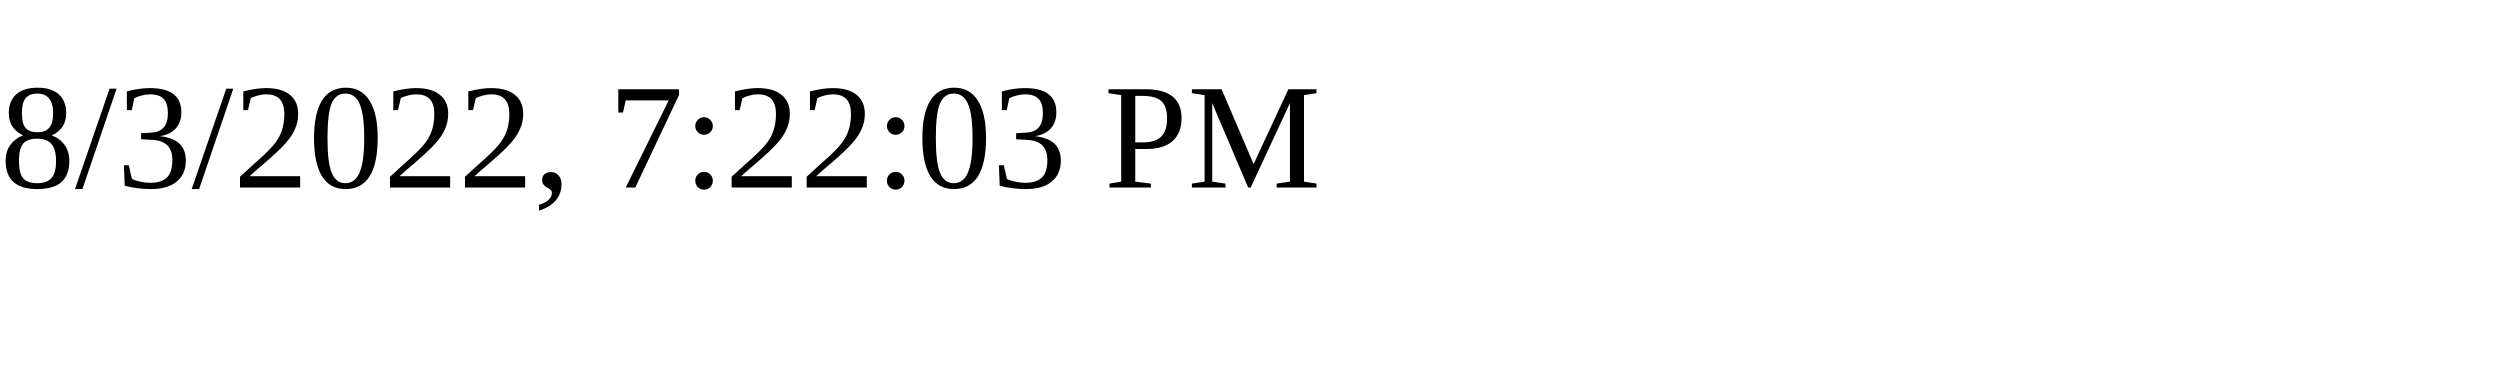
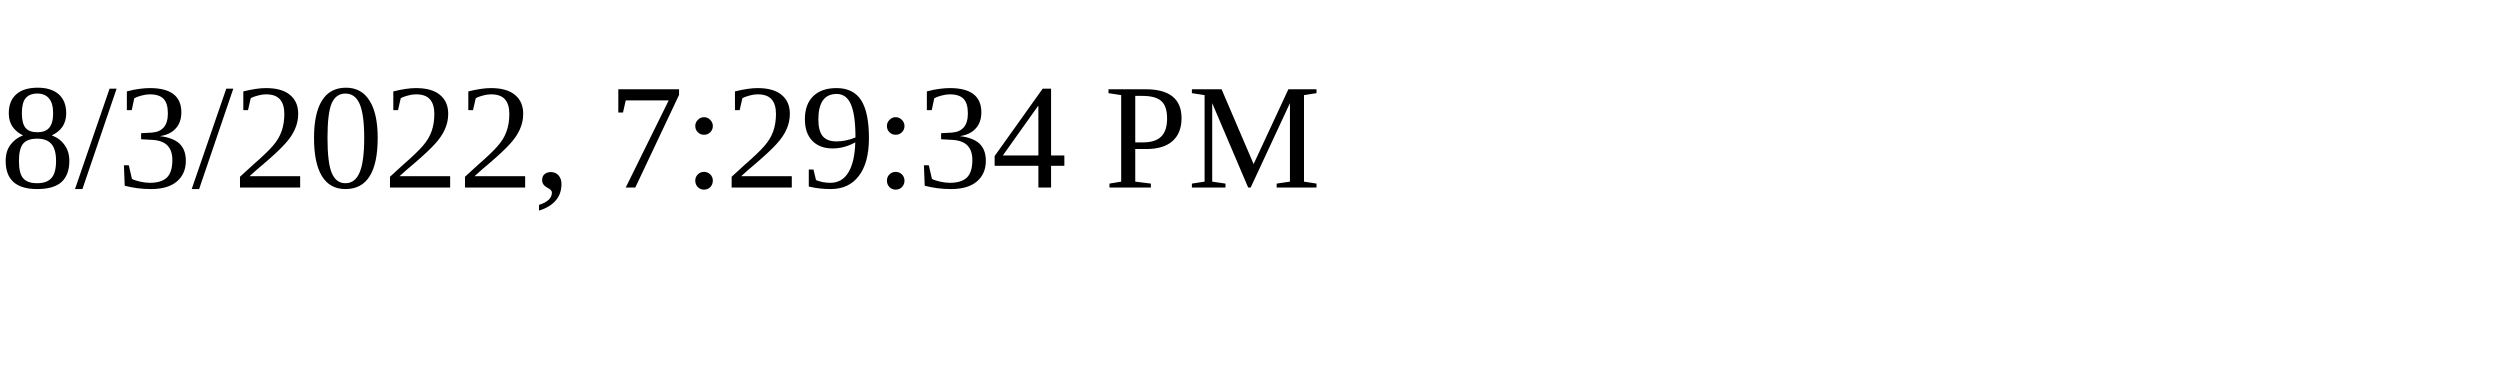
<svg xmlns="http://www.w3.org/2000/svg" height="30" width="200">
-   <text x="0" y="15">8/3/2022, 7:22:03 PM</text>
+   <text x="0" y="15">8/3/2022, 7:29:34 PM</text>
</svg>
